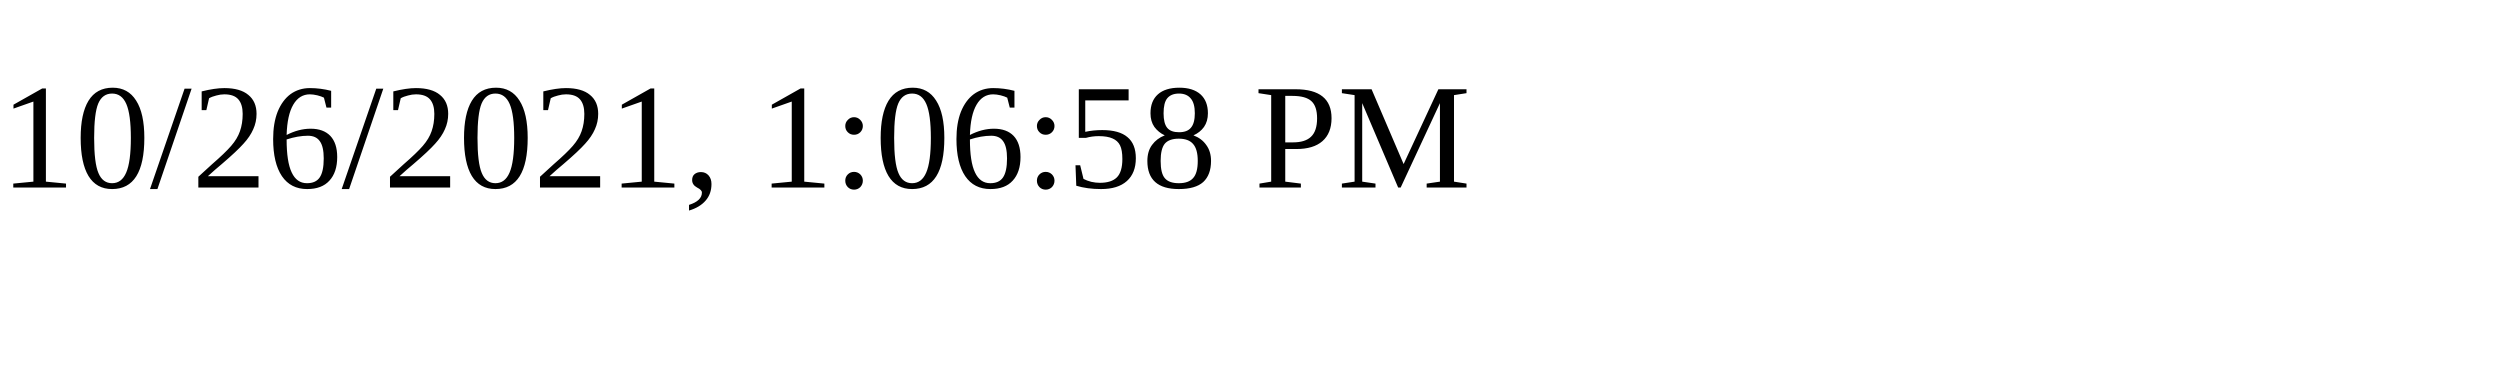
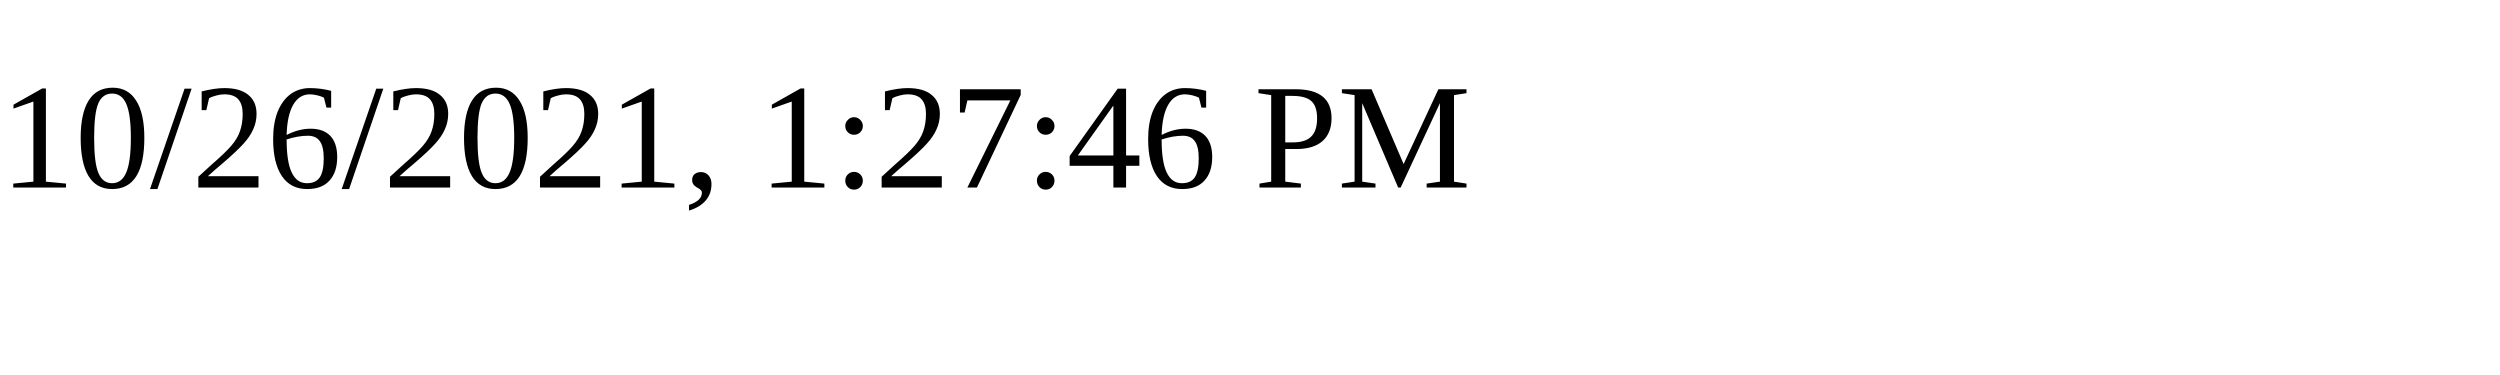
<svg xmlns="http://www.w3.org/2000/svg" height="30" width="200">
-   <text x="0" y="15">10/26/2021, 1:06:58 PM</text>
+   <text x="0" y="15">10/26/2021, 1:27:46 PM</text>
</svg>
